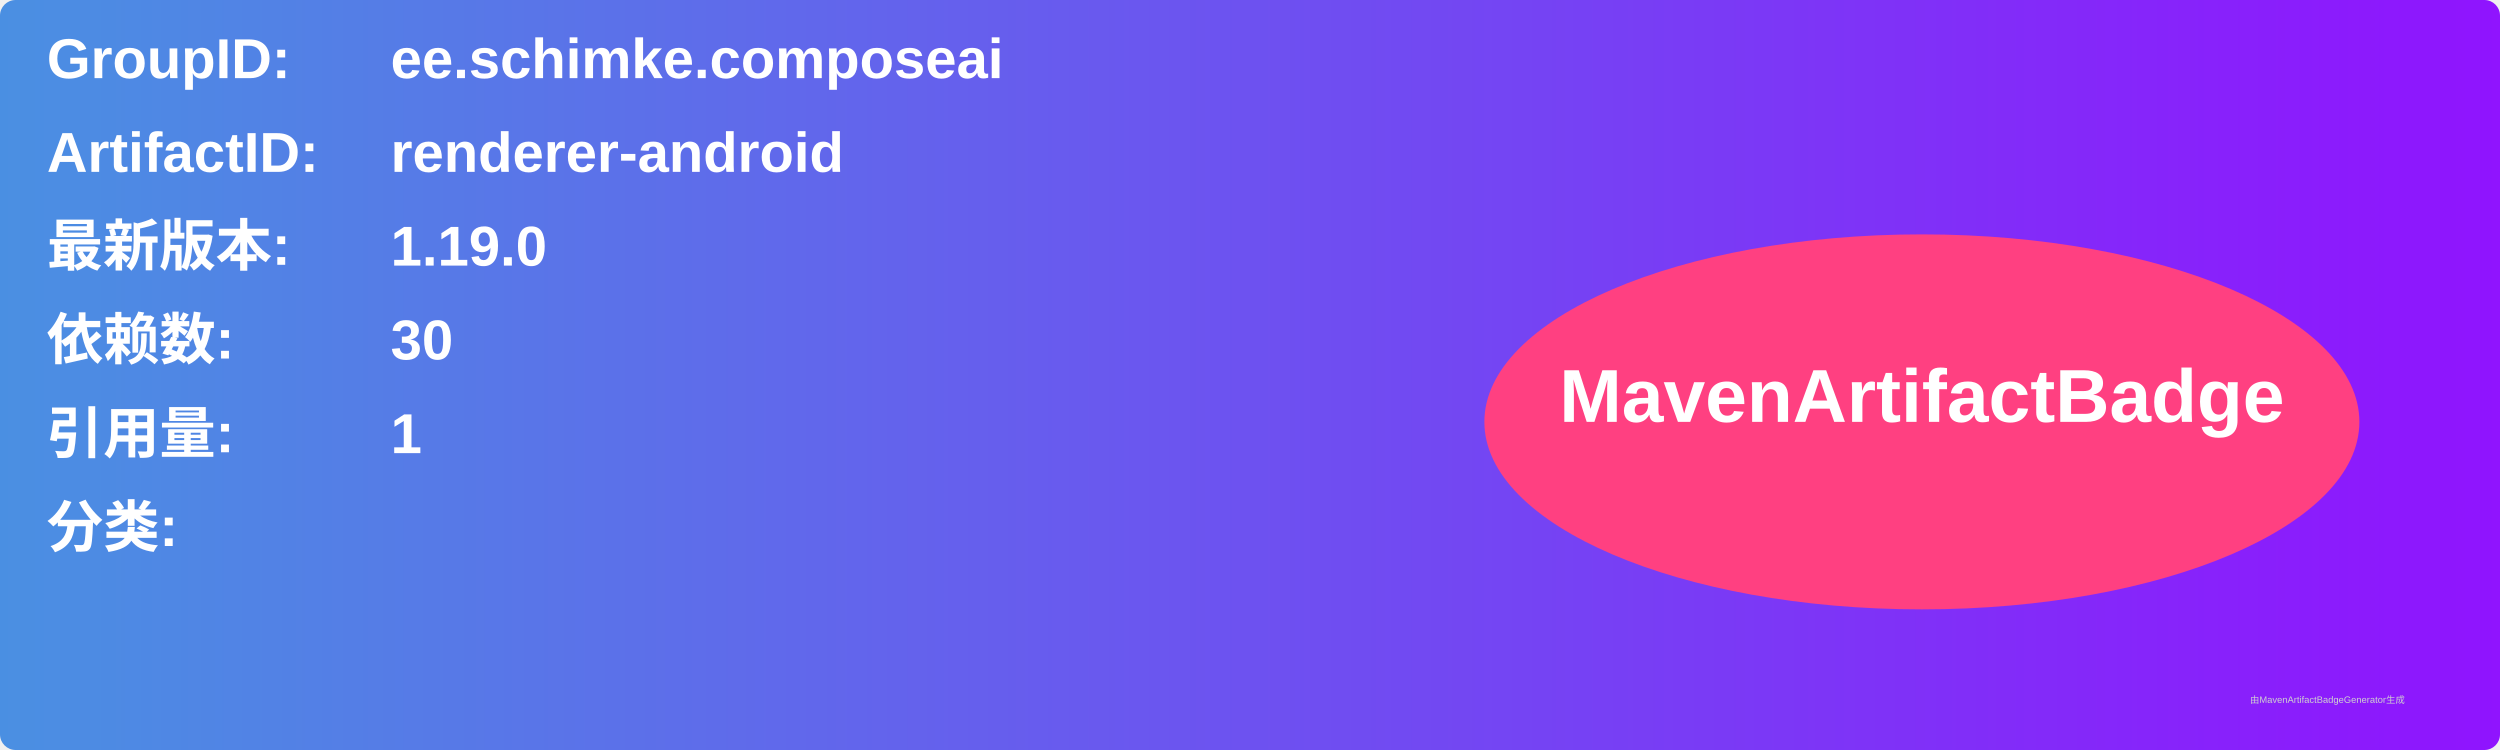
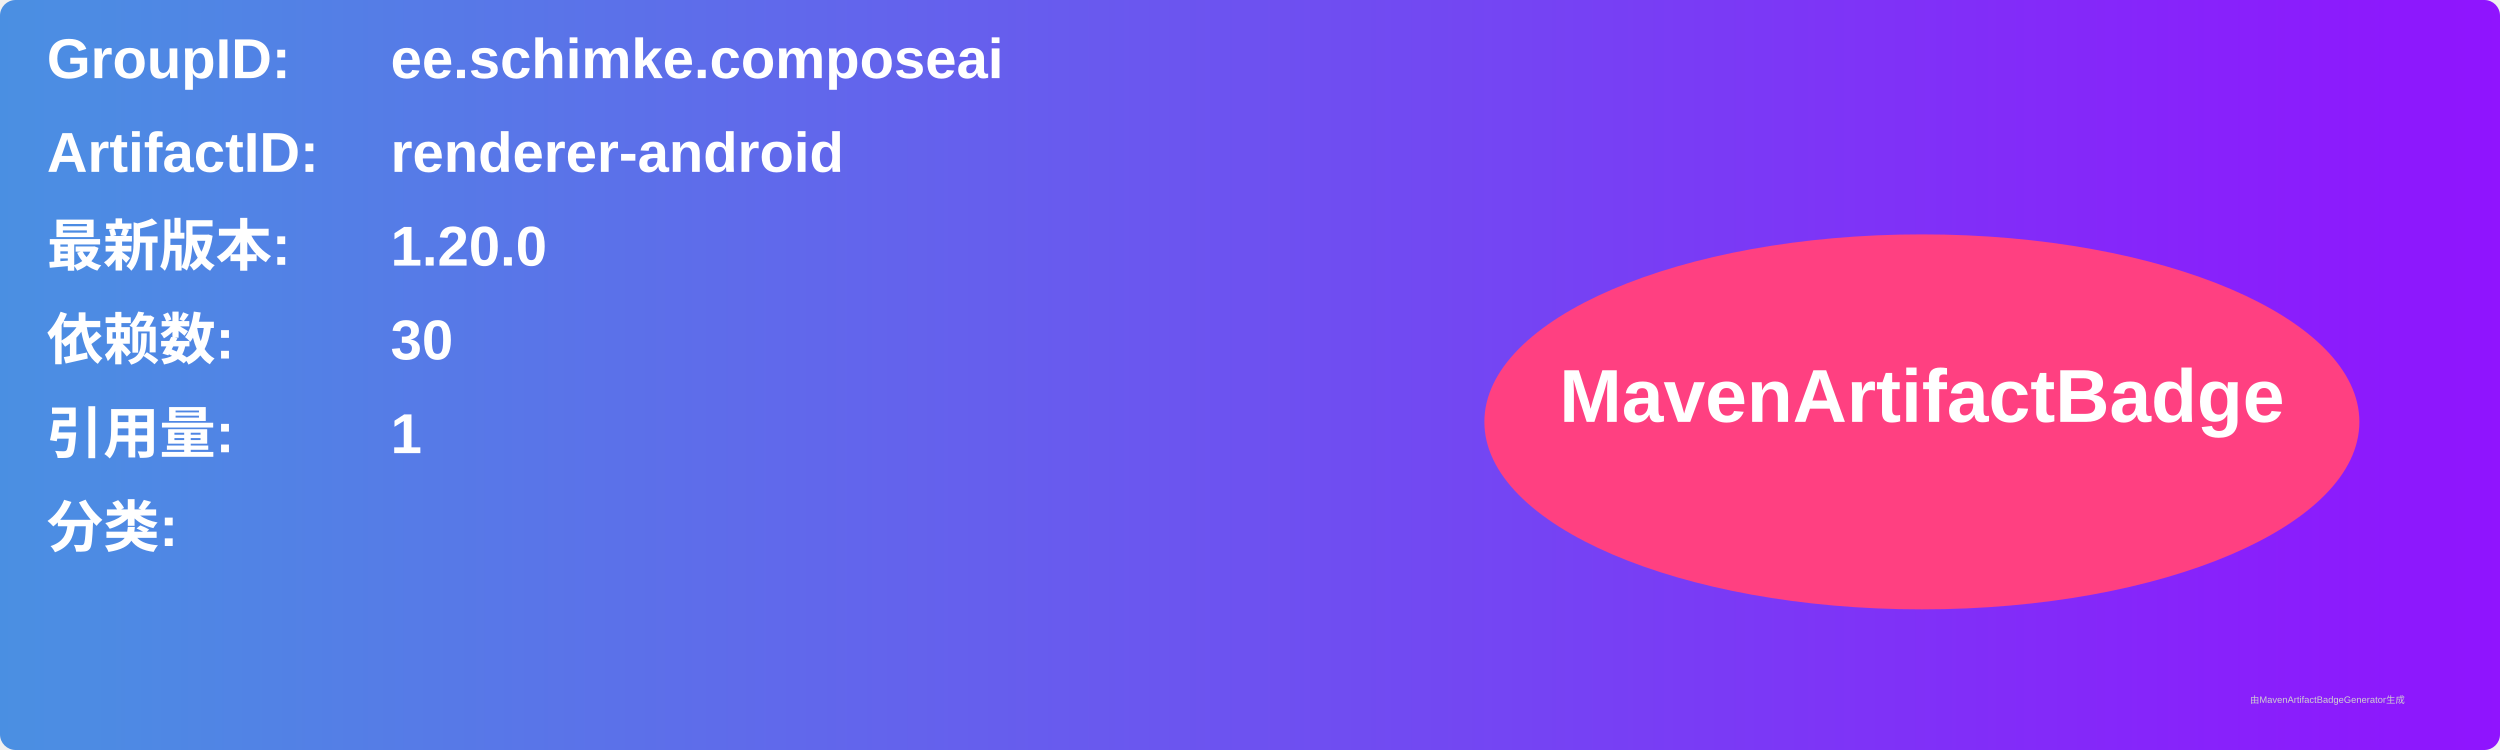
<svg xmlns="http://www.w3.org/2000/svg" width="800" height="240" viewBox="0 0 800 240">
  <linearGradient id="grad" x1="0%" y1="0%" x2="100%" y2="0%">
    <stop offset="0%" stop-color="#4a90e2" />
    <stop offset="100%" stop-color="#9013fe" />
  </linearGradient>
  <rect width="100%" height="100%" rx="5" ry="5" fill="url(#grad)" />
  <g transform="translate(15, 15)">
    <text x="0" y="10" font-family="Arial" font-size="18" fill="white" font-weight="bold" width="260">GroupID:</text>
    <text x="110" y="10" font-family="Arial" font-size="18" fill="white" font-weight="bold" width="460">ee.schimke.composeai</text>
    <text x="0" y="40" font-family="Arial" font-size="18" fill="white" font-weight="bold" width="260">ArtifactID:</text>
    <text x="110" y="40" font-family="Arial" font-size="18" fill="white" font-weight="bold" width="460">renderer-android</text>
    <text x="0" y="70" font-family="Arial" font-size="18" fill="white" font-weight="bold">最新版本:</text>
    <text x="110" y="70" font-family="Arial" font-size="18" fill="white" font-weight="bold">
-       <tspan font-weight="bold">1.19.0</tspan>
+       <tspan font-weight="bold">1.20.0</tspan>
    </text>
    <text x="0" y="100" font-family="Arial" font-size="18" fill="white" font-weight="bold">依赖数: </text>
    <text x="110" y="100" font-family="Arial" font-size="18" fill="white">
      <tspan font-weight="bold">30</tspan>
    </text>
    <text x="0" y="130" font-family="Arial" font-size="18" fill="white" font-weight="bold">引用量: </text>
    <text x="110" y="130" font-family="Arial" font-size="18" fill="white">
      <tspan font-weight="bold">1</tspan>
    </text>
    <text x="0" y="160" font-family="Arial" font-size="18" fill="white" font-weight="bold">分类:</text>
    <text x="10" y="190" font-family="Arial" font-size="10" fill="white">
      <tspan font-weight="bold" />
    </text>
    <ellipse cx="600" cy="120" rx="140" ry="60" fill="#ff4081" />
    <text x="600" y="120" text-anchor="middle" font-family="Arial" font-size="24" fill="white" font-weight="bold">MavenArtifactBadge</text>
  </g>
  <text x="720" y="225" font-family="Arial" font-size="3" fill="#d0d0d0">由MavenArtifactBadgeGenerator生成</text>
</svg>
